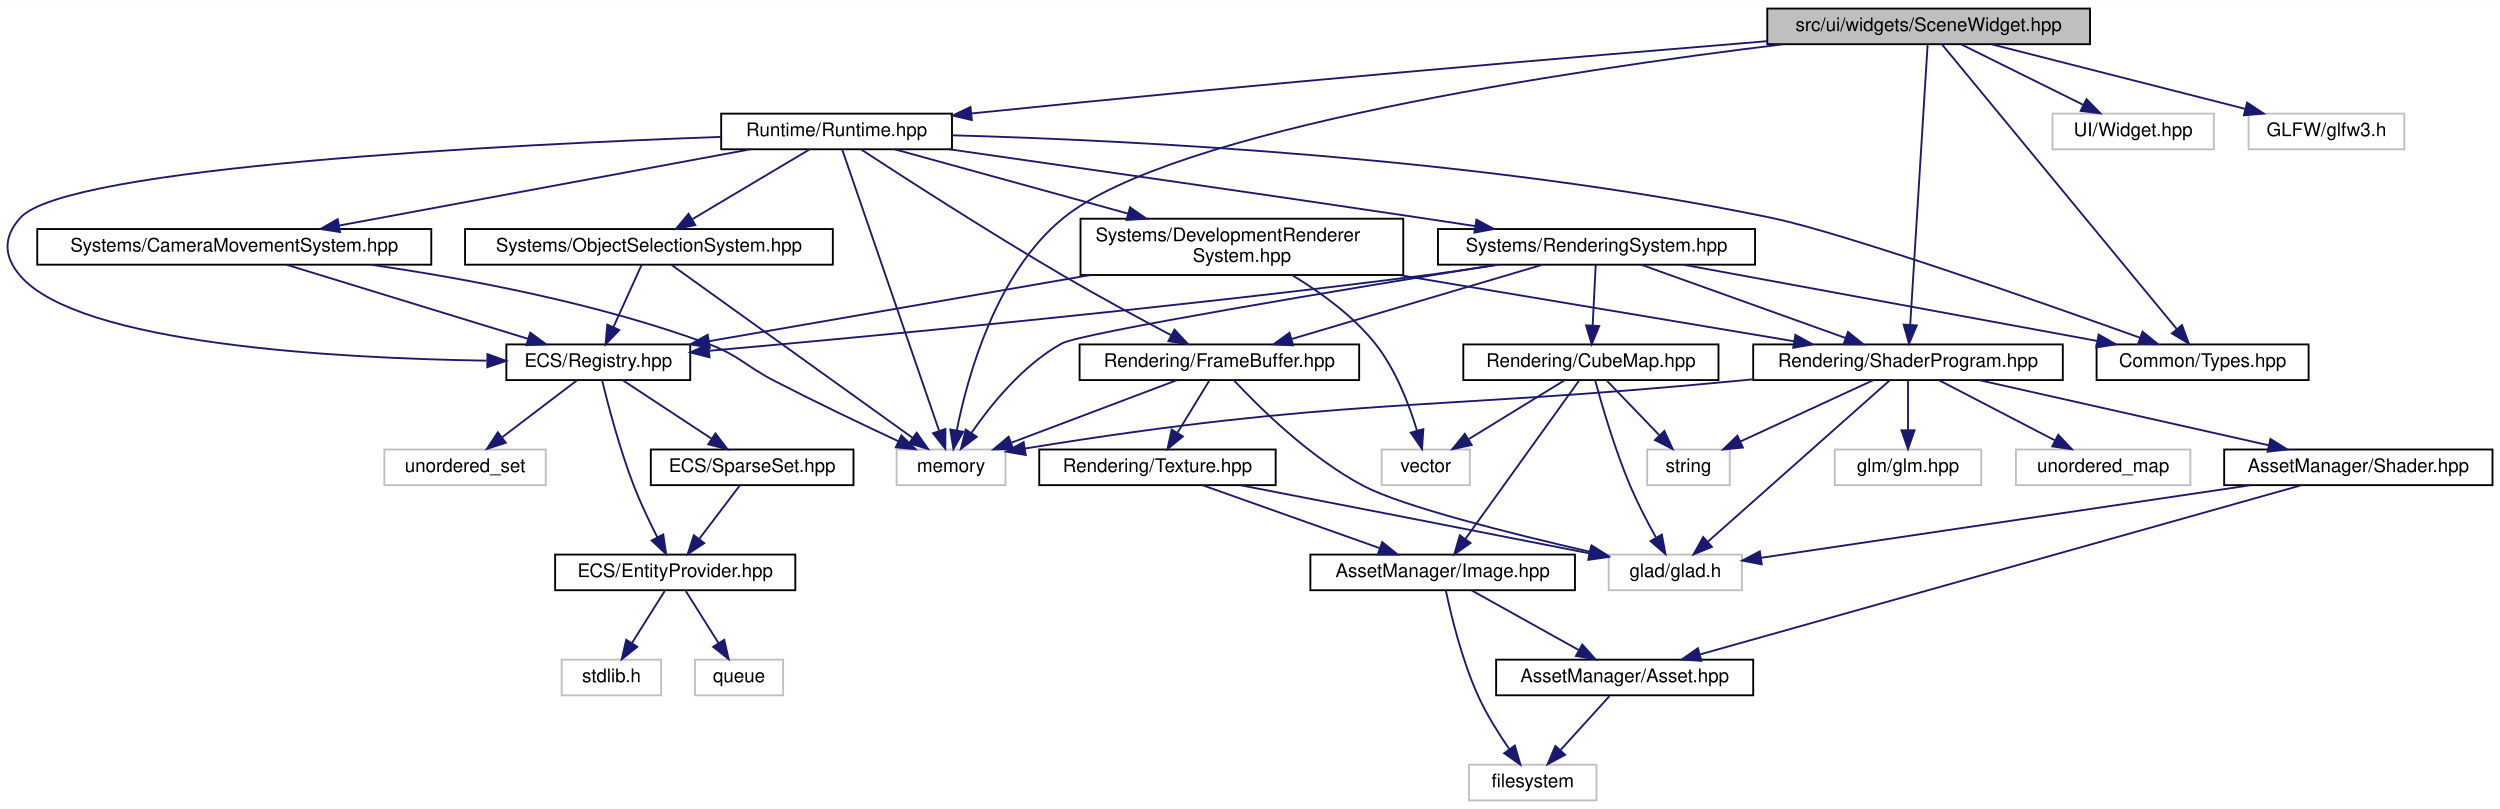
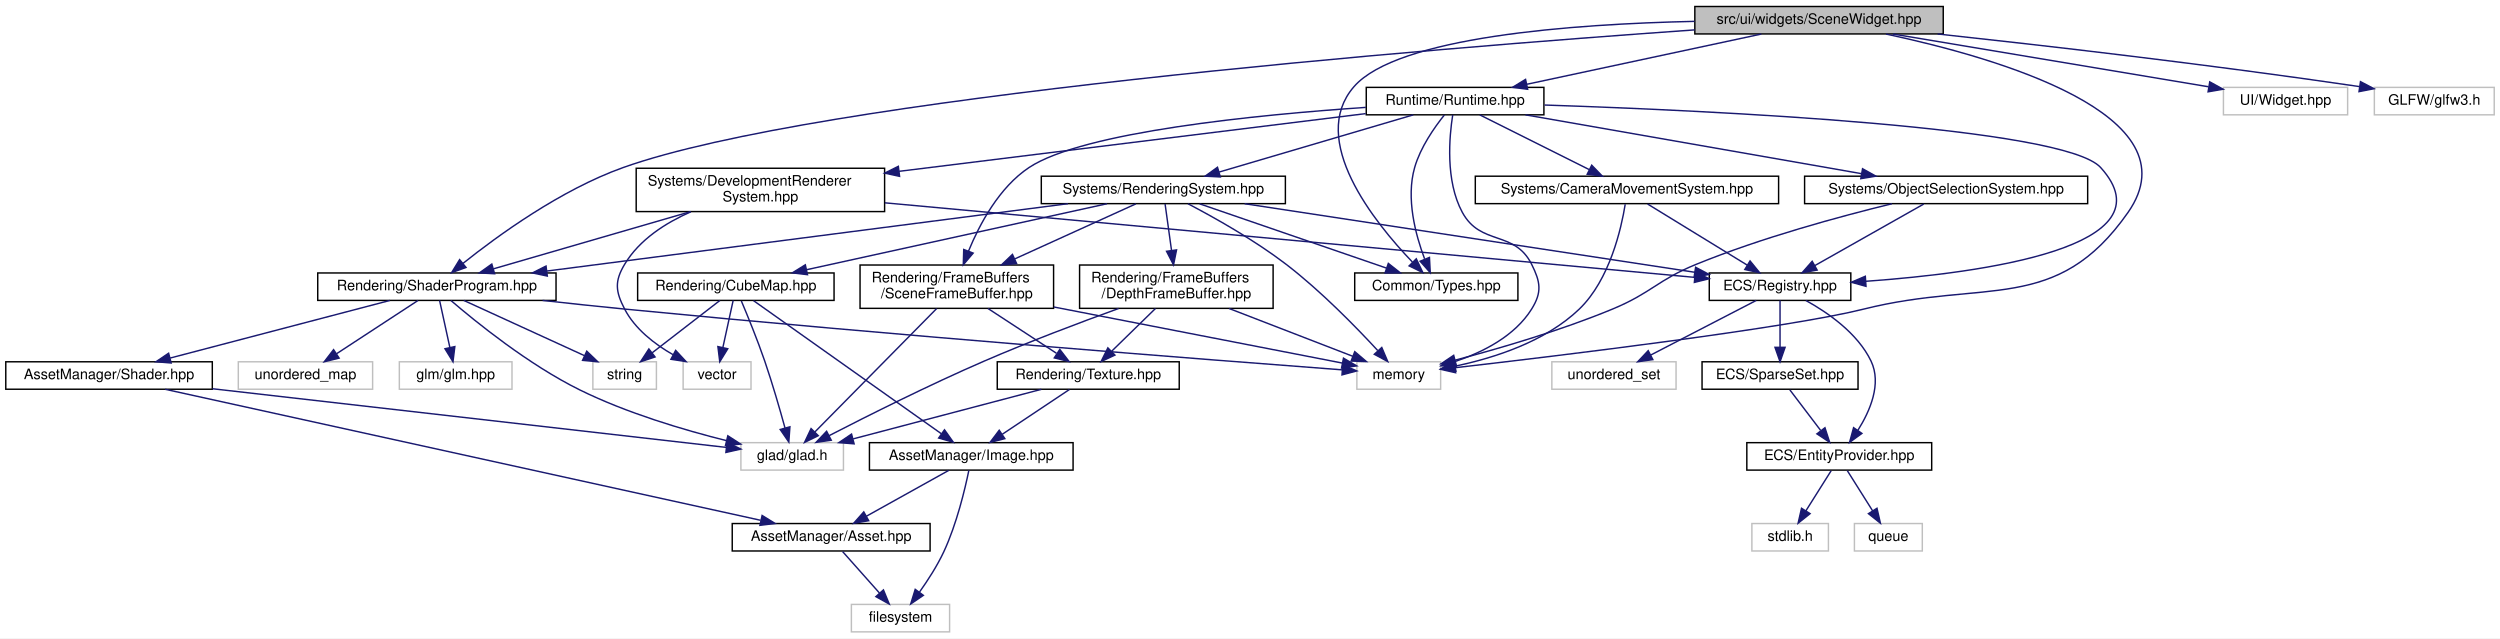
- <svg xmlns="http://www.w3.org/2000/svg" xmlns:xlink="http://www.w3.org/1999/xlink" width="1332pt" height="431pt" viewBox="0.00 0.00 1332.35 431.00">
-   <g id="graph0" class="graph" transform="scale(1 1) rotate(0) translate(4 427)">
-     <polygon fill="white" stroke="transparent" points="-4,4 -4,-427 1328.35,-427 1328.35,4 -4,4" />
+ <svg xmlns="http://www.w3.org/2000/svg" xmlns:xlink="http://www.w3.org/1999/xlink" width="1731pt" height="442pt" viewBox="0.00 0.00 1731.00 442.00">
+   <g id="graph0" class="graph" transform="scale(1 1) rotate(0) translate(4 438)">
+     <polygon fill="white" stroke="transparent" points="-4,4 -4,-438 1727,-438 1727,4 -4,4" />
    <g id="node1" class="node">
      <g id="a_node1">
        <a xlink:title="Contains the declaration of the SceneWidget class, a user interface widget for rendering scenes.">
-           <polygon fill="#bfbfbf" stroke="black" points="937.85,-403.5 937.85,-422.5 1109.85,-422.5 1109.85,-403.5 937.85,-403.5" />
-           <text text-anchor="middle" x="1023.85" y="-410.5" font-family="Helvetica,sans-Serif" font-size="10.00">src/ui/widgets/SceneWidget.hpp</text>
+           <polygon fill="#bfbfbf" stroke="black" points="1169.5,-414.5 1169.5,-433.5 1341.5,-433.5 1341.5,-414.5 1169.5,-414.5" />
+           <text text-anchor="middle" x="1255.5" y="-421.5" font-family="Helvetica,sans-Serif" font-size="10.00">src/ui/widgets/SceneWidget.hpp</text>
        </a>
      </g>
    </g>
    <g id="node2" class="node">
      <g id="a_node2">
        <a xlink:title=" ">
-           <polygon fill="white" stroke="#bfbfbf" points="473.85,-168.5 473.85,-187.5 531.85,-187.5 531.85,-168.5 473.85,-168.5" />
-           <text text-anchor="middle" x="502.85" y="-175.5" font-family="Helvetica,sans-Serif" font-size="10.00">memory</text>
+           <polygon fill="white" stroke="#bfbfbf" points="935.5,-168.5 935.5,-187.5 993.5,-187.5 993.5,-168.5 935.5,-168.5" />
+           <text text-anchor="middle" x="964.5" y="-175.5" font-family="Helvetica,sans-Serif" font-size="10.00">memory</text>
        </a>
      </g>
    </g>
    <g id="edge1" class="edge">
-       <path fill="none" stroke="midnightblue" d="M946.52,-403.49C831.1,-389.41 621.07,-358.07 562.85,-311 526.91,-281.94 511.66,-226.65 505.91,-197.72" />
-       <polygon fill="midnightblue" stroke="midnightblue" points="509.32,-196.93 504.1,-187.71 502.44,-198.17 509.32,-196.93" />
+       <path fill="none" stroke="midnightblue" d="M1301.82,-414.44C1377.96,-398.24 1516.69,-358.54 1469.5,-291 1419.89,-220 1370.53,-245 1286.5,-224 1233.65,-210.79 1077.46,-191.92 1003.79,-183.43" />
+       <polygon fill="midnightblue" stroke="midnightblue" points="1003.88,-179.92 993.55,-182.26 1003.08,-186.88 1003.88,-179.92" />
    </g>
    <g id="node3" class="node">
      <g id="a_node3">
        <a xlink:href="_types_8hpp.html" target="_top" xlink:title=" ">
-           <polygon fill="white" stroke="black" points="1113.35,-224.5 1113.35,-243.5 1226.35,-243.5 1226.35,-224.5 1113.35,-224.5" />
-           <text text-anchor="middle" x="1169.85" y="-231.5" font-family="Helvetica,sans-Serif" font-size="10.00">Common/Types.hpp</text>
+           <polygon fill="white" stroke="black" points="934,-230 934,-249 1047,-249 1047,-230 934,-230" />
+           <text text-anchor="middle" x="990.5" y="-237" font-family="Helvetica,sans-Serif" font-size="10.00">Common/Types.hpp</text>
        </a>
      </g>
    </g>
    <g id="edge2" class="edge">
-       <path fill="none" stroke="midnightblue" d="M1030.89,-403.46C1053.68,-375.85 1125.65,-288.58 1156.07,-251.71" />
-       <polygon fill="midnightblue" stroke="midnightblue" points="1158.87,-253.81 1162.54,-243.87 1153.47,-249.36 1158.87,-253.81" />
+       <path fill="none" stroke="midnightblue" d="M1169.28,-423.21C1084.48,-421.35 963.51,-412.49 933.5,-378 901.55,-341.27 947.5,-284.13 973.99,-256.52" />
+       <polygon fill="midnightblue" stroke="midnightblue" points="976.63,-258.82 981.18,-249.25 971.66,-253.9 976.63,-258.82" />
    </g>
    <g id="node4" class="node">
      <g id="a_node4">
        <a xlink:href="_shader_program_8hpp.html" target="_top" xlink:title=" ">
-           <polygon fill="white" stroke="black" points="930.35,-224.5 930.35,-243.5 1095.35,-243.5 1095.35,-224.5 930.35,-224.5" />
-           <text text-anchor="middle" x="1012.85" y="-231.5" font-family="Helvetica,sans-Serif" font-size="10.00">Rendering/ShaderProgram.hpp</text>
+           <polygon fill="white" stroke="black" points="216,-230 216,-249 381,-249 381,-230 216,-230" />
+           <text text-anchor="middle" x="298.5" y="-237" font-family="Helvetica,sans-Serif" font-size="10.00">Rendering/ShaderProgram.hpp</text>
        </a>
      </g>
    </g>
    <g id="edge3" class="edge">
-       <path fill="none" stroke="midnightblue" d="M1023.32,-403.46C1021.64,-376.43 1016.41,-292.24 1014.04,-254.11" />
-       <polygon fill="midnightblue" stroke="midnightblue" points="1017.52,-253.63 1013.4,-243.87 1010.53,-254.07 1017.52,-253.63" />
+       <path fill="none" stroke="midnightblue" d="M1169.44,-417.31C986.14,-404.4 562.89,-370.26 427.5,-322 384.16,-306.55 340.26,-274.55 316.5,-255.57" />
+       <polygon fill="midnightblue" stroke="midnightblue" points="318.66,-252.82 308.69,-249.22 314.24,-258.25 318.66,-252.82" />
    </g>
    <g id="node12" class="node">
      <g id="a_node12">
        <a xlink:href="_runtime_8hpp.html" target="_top" xlink:title=" ">
-           <polygon fill="white" stroke="black" points="380.35,-347.5 380.35,-366.5 503.35,-366.5 503.35,-347.5 380.35,-347.5" />
-           <text text-anchor="middle" x="441.85" y="-354.5" font-family="Helvetica,sans-Serif" font-size="10.00">Runtime/Runtime.hpp</text>
+           <polygon fill="white" stroke="black" points="942,-358.5 942,-377.5 1065,-377.5 1065,-358.5 942,-358.5" />
+           <text text-anchor="middle" x="1003.5" y="-365.5" font-family="Helvetica,sans-Serif" font-size="10.00">Runtime/Runtime.hpp</text>
        </a>
      </g>
    </g>
    <g id="edge13" class="edge">
-       <path fill="none" stroke="midnightblue" d="M937.83,-405.12C837.09,-396.88 665.23,-382.28 517.85,-367 516.55,-366.87 515.24,-366.73 513.92,-366.59" />
-       <polygon fill="midnightblue" stroke="midnightblue" points="513.96,-363.07 503.64,-365.47 513.2,-370.03 513.96,-363.07" />
-     </g>
-     <g id="node28" class="node">
-       <g id="a_node28">
-         <a xlink:title=" ">
-           <polygon fill="white" stroke="#bfbfbf" points="1089.85,-347.5 1089.85,-366.5 1175.85,-366.5 1175.85,-347.5 1089.85,-347.5" />
-           <text text-anchor="middle" x="1132.85" y="-354.5" font-family="Helvetica,sans-Serif" font-size="10.00">UI/Widget.hpp</text>
-         </a>
-       </g>
-     </g>
-     <g id="edge52" class="edge">
-       <path fill="none" stroke="midnightblue" d="M1041.37,-403.32C1058.93,-394.62 1086.18,-381.12 1106.38,-371.11" />
-       <polygon fill="midnightblue" stroke="midnightblue" points="1107.98,-374.23 1115.38,-366.65 1104.87,-367.96 1107.98,-374.23" />
+       <path fill="none" stroke="midnightblue" d="M1215.57,-414.44C1171.61,-405.02 1100.87,-389.87 1053.32,-379.68" />
+       <polygon fill="midnightblue" stroke="midnightblue" points="1053.75,-376.19 1043.24,-377.52 1052.29,-383.03 1053.75,-376.19" />
    </g>
    <g id="node29" class="node">
      <g id="a_node29">
        <a xlink:title=" ">
-           <polygon fill="white" stroke="#bfbfbf" points="1194.35,-347.5 1194.35,-366.5 1277.35,-366.5 1277.35,-347.5 1194.35,-347.5" />
-           <text text-anchor="middle" x="1235.85" y="-354.5" font-family="Helvetica,sans-Serif" font-size="10.00">GLFW/glfw3.h</text>
-         </a>
-       </g>
-     </g>
-     <g id="edge53" class="edge">
-       <path fill="none" stroke="midnightblue" d="M1057.44,-403.44C1094.04,-394.12 1152.69,-379.18 1192.68,-369" />
-       <polygon fill="midnightblue" stroke="midnightblue" points="1193.59,-372.38 1202.42,-366.52 1191.86,-365.59 1193.59,-372.38" />
+           <polygon fill="white" stroke="#bfbfbf" points="1535.5,-358.5 1535.5,-377.5 1621.5,-377.5 1621.5,-358.5 1535.5,-358.5" />
+           <text text-anchor="middle" x="1578.5" y="-365.5" font-family="Helvetica,sans-Serif" font-size="10.00">UI/Widget.hpp</text>
+         </a>
+       </g>
+     </g>
+     <g id="edge56" class="edge">
+       <path fill="none" stroke="midnightblue" d="M1306.68,-414.44C1366.38,-404.46 1464.59,-388.04 1525.19,-377.91" />
+       <polygon fill="midnightblue" stroke="midnightblue" points="1526.03,-381.32 1535.31,-376.22 1524.87,-374.42 1526.03,-381.32" />
+     </g>
+     <g id="node30" class="node">
+       <g id="a_node30">
+         <a xlink:title=" ">
+           <polygon fill="white" stroke="#bfbfbf" points="1640,-358.5 1640,-377.5 1723,-377.5 1723,-358.5 1640,-358.5" />
+           <text text-anchor="middle" x="1681.5" y="-365.5" font-family="Helvetica,sans-Serif" font-size="10.00">GLFW/glfw3.h</text>
+         </a>
+       </g>
+     </g>
+     <g id="edge57" class="edge">
+       <path fill="none" stroke="midnightblue" d="M1337.61,-414.47C1411.39,-406.5 1522.96,-393.7 1629.79,-378.03" />
+       <polygon fill="midnightblue" stroke="midnightblue" points="1630.4,-381.48 1639.78,-376.56 1629.38,-374.55 1630.4,-381.48" />
    </g>
    <g id="edge6" class="edge">
-       <path fill="none" stroke="midnightblue" d="M930.1,-224.89C926.98,-224.59 923.89,-224.29 920.85,-224 755.2,-208.05 709.95,-215.32 542.14,-188.01" />
-       <polygon fill="midnightblue" stroke="midnightblue" points="542.67,-184.55 532.23,-186.38 541.53,-191.46 542.67,-184.55" />
+       <path fill="none" stroke="midnightblue" d="M371.69,-229.98C390.21,-227.92 410.08,-225.8 428.5,-224 614.26,-205.85 836.69,-188.61 925.29,-181.92" />
+       <polygon fill="midnightblue" stroke="midnightblue" points="925.71,-185.4 935.42,-181.16 925.19,-178.42 925.71,-185.4" />
    </g>
    <g id="node5" class="node">
      <g id="a_node5">
        <a xlink:title=" ">
-           <polygon fill="white" stroke="#bfbfbf" points="853.35,-112.5 853.35,-131.5 924.35,-131.5 924.35,-112.5 853.35,-112.5" />
-           <text text-anchor="middle" x="888.85" y="-119.5" font-family="Helvetica,sans-Serif" font-size="10.00">glad/glad.h</text>
+           <polygon fill="white" stroke="#bfbfbf" points="509,-112.5 509,-131.5 580,-131.5 580,-112.5 509,-112.5" />
+           <text text-anchor="middle" x="544.5" y="-119.5" font-family="Helvetica,sans-Serif" font-size="10.00">glad/glad.h</text>
        </a>
      </g>
    </g>
    <g id="edge4" class="edge">
-       <path fill="none" stroke="midnightblue" d="M1003.12,-224.37C982.21,-205.81 932.72,-161.91 906.26,-138.44" />
-       <polygon fill="midnightblue" stroke="midnightblue" points="908.34,-135.61 898.54,-131.59 903.7,-140.85 908.34,-135.61" />
+       <path fill="none" stroke="midnightblue" d="M308.21,-229.93C325.21,-215.34 361.92,-185.54 397.5,-168 429.98,-151.99 469.32,-140.31 499.12,-132.87" />
+       <polygon fill="midnightblue" stroke="midnightblue" points="499.95,-136.27 508.84,-130.51 498.3,-129.47 499.95,-136.27" />
    </g>
    <g id="node6" class="node">
      <g id="a_node6">
        <a xlink:title=" ">
-           <polygon fill="white" stroke="#bfbfbf" points="973.85,-168.5 973.85,-187.5 1051.85,-187.5 1051.85,-168.5 973.85,-168.5" />
-           <text text-anchor="middle" x="1012.85" y="-175.5" font-family="Helvetica,sans-Serif" font-size="10.00">glm/glm.hpp</text>
+           <polygon fill="white" stroke="#bfbfbf" points="272.5,-168.5 272.5,-187.5 350.5,-187.5 350.5,-168.5 272.5,-168.5" />
+           <text text-anchor="middle" x="311.5" y="-175.5" font-family="Helvetica,sans-Serif" font-size="10.00">glm/glm.hpp</text>
        </a>
      </g>
    </g>
    <g id="edge5" class="edge">
-       <path fill="none" stroke="midnightblue" d="M1012.85,-224.08C1012.85,-217.01 1012.85,-206.86 1012.85,-197.99" />
-       <polygon fill="midnightblue" stroke="midnightblue" points="1016.35,-197.75 1012.85,-187.75 1009.35,-197.75 1016.35,-197.75" />
+       <path fill="none" stroke="midnightblue" d="M300.36,-229.98C302.22,-221.49 305.12,-208.2 307.5,-197.32" />
+       <polygon fill="midnightblue" stroke="midnightblue" points="310.93,-198.03 309.64,-187.51 304.09,-196.53 310.93,-198.03" />
    </g>
    <g id="node7" class="node">
      <g id="a_node7">
        <a xlink:title=" ">
-           <polygon fill="white" stroke="#bfbfbf" points="873.85,-168.5 873.85,-187.5 917.85,-187.5 917.85,-168.5 873.85,-168.5" />
-           <text text-anchor="middle" x="895.85" y="-175.5" font-family="Helvetica,sans-Serif" font-size="10.00">string</text>
+           <polygon fill="white" stroke="#bfbfbf" points="406.5,-168.5 406.5,-187.5 450.5,-187.5 450.5,-168.5 406.5,-168.5" />
+           <text text-anchor="middle" x="428.5" y="-175.5" font-family="Helvetica,sans-Serif" font-size="10.00">string</text>
        </a>
      </g>
    </g>
    <g id="edge7" class="edge">
-       <path fill="none" stroke="midnightblue" d="M994.31,-224.44C975.23,-215.64 945.28,-201.81 923.42,-191.72" />
-       <polygon fill="midnightblue" stroke="midnightblue" points="924.85,-188.53 914.31,-187.52 921.92,-194.88 924.85,-188.53" />
+       <path fill="none" stroke="midnightblue" d="M317.13,-229.98C338.94,-219.99 375.3,-203.35 400.52,-191.81" />
+       <polygon fill="midnightblue" stroke="midnightblue" points="402.27,-194.85 409.91,-187.51 399.36,-188.49 402.27,-194.85" />
    </g>
    <g id="node8" class="node">
      <g id="a_node8">
        <a xlink:title=" ">
-           <polygon fill="white" stroke="#bfbfbf" points="1070.35,-168.5 1070.35,-187.5 1163.35,-187.5 1163.35,-168.5 1070.35,-168.5" />
-           <text text-anchor="middle" x="1116.85" y="-175.5" font-family="Helvetica,sans-Serif" font-size="10.00">unordered_map</text>
+           <polygon fill="white" stroke="#bfbfbf" points="161,-168.5 161,-187.5 254,-187.5 254,-168.5 161,-168.5" />
+           <text text-anchor="middle" x="207.5" y="-175.5" font-family="Helvetica,sans-Serif" font-size="10.00">unordered_map</text>
        </a>
      </g>
    </g>
    <g id="edge8" class="edge">
-       <path fill="none" stroke="midnightblue" d="M1029.56,-224.32C1046.16,-215.7 1071.86,-202.36 1091.07,-192.39" />
-       <polygon fill="midnightblue" stroke="midnightblue" points="1092.92,-195.37 1100.18,-187.65 1089.7,-189.16 1092.92,-195.37" />
+       <path fill="none" stroke="midnightblue" d="M285.46,-229.98C270.73,-220.34 246.53,-204.52 228.99,-193.05" />
+       <polygon fill="midnightblue" stroke="midnightblue" points="230.8,-190.05 220.51,-187.51 226.97,-195.91 230.8,-190.05" />
    </g>
    <g id="node9" class="node">
      <g id="a_node9">
        <a xlink:href="_shader_8hpp.html" target="_top" xlink:title=" ">
-           <polygon fill="white" stroke="black" points="1181.35,-168.5 1181.35,-187.5 1324.35,-187.5 1324.35,-168.5 1181.35,-168.5" />
-           <text text-anchor="middle" x="1252.85" y="-175.5" font-family="Helvetica,sans-Serif" font-size="10.00">AssetManager/Shader.hpp</text>
+           <polygon fill="white" stroke="black" points="0,-168.5 0,-187.5 143,-187.5 143,-168.5 0,-168.5" />
+           <text text-anchor="middle" x="71.5" y="-175.5" font-family="Helvetica,sans-Serif" font-size="10.00">AssetManager/Shader.hpp</text>
        </a>
      </g>
    </g>
    <g id="edge9" class="edge">
-       <path fill="none" stroke="midnightblue" d="M1050.88,-224.44C1092.66,-215.04 1159.83,-199.93 1205.12,-189.74" />
-       <polygon fill="midnightblue" stroke="midnightblue" points="1206.01,-193.13 1215,-187.52 1204.48,-186.3 1206.01,-193.13" />
+       <path fill="none" stroke="midnightblue" d="M265.98,-229.98C225.94,-219.48 157.86,-201.64 113.8,-190.09" />
+       <polygon fill="midnightblue" stroke="midnightblue" points="114.52,-186.66 103.96,-187.51 112.75,-193.43 114.52,-186.66" />
    </g>
    <g id="edge10" class="edge">
-       <path fill="none" stroke="midnightblue" d="M1195.18,-168.44C1122.96,-157.73 1000.73,-139.6 934.61,-129.79" />
-       <polygon fill="midnightblue" stroke="midnightblue" points="934.9,-126.29 924.49,-128.29 933.87,-133.22 934.9,-126.29" />
+       <path fill="none" stroke="midnightblue" d="M143.08,-168.83C241.65,-157.57 416.33,-137.63 498.88,-128.21" />
+       <polygon fill="midnightblue" stroke="midnightblue" points="499.41,-131.67 508.95,-127.06 498.61,-124.72 499.41,-131.67" />
    </g>
    <g id="node10" class="node">
      <g id="a_node10">
        <a xlink:href="_asset_8hpp.html" target="_top" xlink:title=" ">
-           <polygon fill="white" stroke="black" points="793.35,-56.5 793.35,-75.5 930.35,-75.5 930.35,-56.5 793.35,-56.5" />
-           <text text-anchor="middle" x="861.85" y="-63.5" font-family="Helvetica,sans-Serif" font-size="10.00">AssetManager/Asset.hpp</text>
+           <polygon fill="white" stroke="black" points="503,-56.5 503,-75.5 640,-75.5 640,-56.5 503,-56.5" />
+           <text text-anchor="middle" x="571.5" y="-63.5" font-family="Helvetica,sans-Serif" font-size="10.00">AssetManager/Asset.hpp</text>
        </a>
      </g>
    </g>
    <g id="edge11" class="edge">
-       <path fill="none" stroke="midnightblue" d="M1222.5,-168.46C1152.69,-148.82 980.75,-100.45 902.19,-78.35" />
-       <polygon fill="midnightblue" stroke="midnightblue" points="902.76,-74.87 892.19,-75.53 900.87,-81.61 902.76,-74.87" />
+       <path fill="none" stroke="midnightblue" d="M110.32,-168.46C200.4,-148.64 423.5,-99.56 522.66,-77.75" />
+       <polygon fill="midnightblue" stroke="midnightblue" points="523.69,-81.1 532.71,-75.53 522.19,-74.26 523.69,-81.1" />
    </g>
    <g id="node11" class="node">
      <g id="a_node11">
        <a xlink:title=" ">
-           <polygon fill="white" stroke="#bfbfbf" points="778.85,-0.5 778.85,-19.5 846.85,-19.5 846.85,-0.5 778.85,-0.5" />
-           <text text-anchor="middle" x="812.85" y="-7.5" font-family="Helvetica,sans-Serif" font-size="10.00">filesystem</text>
+           <polygon fill="white" stroke="#bfbfbf" points="585.5,-0.5 585.5,-19.5 653.5,-19.5 653.5,-0.5 585.5,-0.5" />
+           <text text-anchor="middle" x="619.5" y="-7.5" font-family="Helvetica,sans-Serif" font-size="10.00">filesystem</text>
        </a>
      </g>
    </g>
    <g id="edge12" class="edge">
-       <path fill="none" stroke="midnightblue" d="M853.76,-56.08C846.7,-48.3 836.27,-36.8 827.7,-27.37" />
-       <polygon fill="midnightblue" stroke="midnightblue" points="830.11,-24.8 820.79,-19.75 824.92,-29.51 830.11,-24.8" />
+       <path fill="none" stroke="midnightblue" d="M579.43,-56.08C586.35,-48.3 596.57,-36.8 604.95,-27.37" />
+       <polygon fill="midnightblue" stroke="midnightblue" points="607.69,-29.55 611.72,-19.75 602.46,-24.9 607.69,-29.55" />
    </g>
    <g id="edge14" class="edge">
-       <path fill="none" stroke="midnightblue" d="M444.8,-347.46C454.15,-320.31 483.38,-235.51 496.44,-197.62" />
-       <polygon fill="midnightblue" stroke="midnightblue" points="499.85,-198.46 499.8,-187.87 493.23,-196.18 499.85,-198.46" />
+       <path fill="none" stroke="midnightblue" d="M1001.86,-358.39C999.51,-343.6 996.66,-312.86 1008.5,-291 1021.2,-267.55 1044.57,-278.85 1056.5,-255 1062.66,-242.68 1063.79,-235.69 1056.5,-224 1044.82,-205.29 1022.86,-194.15 1003.32,-187.63" />
+       <polygon fill="midnightblue" stroke="midnightblue" points="1004.28,-184.26 993.69,-184.71 1002.25,-190.96 1004.28,-184.26" />
    </g>
    <g id="edge22" class="edge">
-       <path fill="none" stroke="midnightblue" d="M503.46,-354.95C598.2,-352.33 784.94,-343.15 939.85,-311 978.23,-303.04 1082.66,-266.38 1136.6,-247.03" />
-       <polygon fill="midnightblue" stroke="midnightblue" points="1137.84,-250.31 1146.06,-243.63 1135.47,-243.72 1137.84,-250.31" />
+       <path fill="none" stroke="midnightblue" d="M996.09,-358.41C989.22,-349.84 979.49,-335.98 975.5,-322 969.4,-300.67 976.1,-275.46 982.38,-258.79" />
+       <polygon fill="midnightblue" stroke="midnightblue" points="985.76,-259.77 986.31,-249.19 979.28,-257.12 985.76,-259.77" />
    </g>
    <g id="node13" class="node">
      <g id="a_node13">
        <a xlink:href="_registry_8hpp.html" target="_top" xlink:title=" ">
-           <polygon fill="white" stroke="black" points="265.85,-224.5 265.85,-243.5 363.85,-243.5 363.85,-224.5 265.85,-224.5" />
-           <text text-anchor="middle" x="314.85" y="-231.5" font-family="Helvetica,sans-Serif" font-size="10.00">ECS/Registry.hpp</text>
+           <polygon fill="white" stroke="black" points="1179.5,-230 1179.5,-249 1277.5,-249 1277.5,-230 1179.5,-230" />
+           <text text-anchor="middle" x="1228.5" y="-237" font-family="Helvetica,sans-Serif" font-size="10.00">ECS/Registry.hpp</text>
        </a>
      </g>
    </g>
    <g id="edge15" class="edge">
-       <path fill="none" stroke="midnightblue" d="M380.24,-354.11C266.17,-349.97 31.39,-338.2 6.85,-311 -2.37,-300.77 -2.16,-290.42 6.85,-280 38.31,-243.61 174.94,-236.07 255.27,-234.85" />
-       <polygon fill="midnightblue" stroke="midnightblue" points="255.78,-238.35 265.73,-234.73 255.69,-231.35 255.78,-238.35" />
+       <path fill="none" stroke="midnightblue" d="M1065.44,-365.28C1182.13,-361.4 1425.16,-350.02 1450.5,-322 1500.22,-267.03 1369.41,-249.06 1287.97,-243.24" />
+       <polygon fill="midnightblue" stroke="midnightblue" points="1288.02,-239.74 1277.81,-242.56 1287.55,-246.72 1288.02,-239.74" />
    </g>
    <g id="node19" class="node">
      <g id="a_node19">
        <a xlink:href="_camera_movement_system_8hpp.html" target="_top" xlink:title=" ">
-           <polygon fill="white" stroke="black" points="15.85,-286 15.85,-305 225.85,-305 225.85,-286 15.85,-286" />
-           <text text-anchor="middle" x="120.85" y="-293" font-family="Helvetica,sans-Serif" font-size="10.00">Systems/CameraMovementSystem.hpp</text>
+           <polygon fill="white" stroke="black" points="1017.5,-297 1017.5,-316 1227.5,-316 1227.5,-297 1017.5,-297" />
+           <text text-anchor="middle" x="1122.5" y="-304" font-family="Helvetica,sans-Serif" font-size="10.00">Systems/CameraMovementSystem.hpp</text>
        </a>
      </g>
    </g>
    <g id="edge23" class="edge">
-       <path fill="none" stroke="midnightblue" d="M395.86,-347.48C338.06,-336.76 238.91,-318.38 176.78,-306.87" />
-       <polygon fill="midnightblue" stroke="midnightblue" points="177.23,-303.39 166.76,-305.01 175.95,-310.27 177.23,-303.39" />
+       <path fill="none" stroke="midnightblue" d="M1020.55,-358.48C1040.34,-348.58 1073.22,-332.14 1096.27,-320.62" />
+       <polygon fill="midnightblue" stroke="midnightblue" points="1098.1,-323.61 1105.48,-316.01 1094.97,-317.35 1098.1,-323.61" />
    </g>
    <g id="node20" class="node">
      <g id="a_node20">
        <a xlink:href="_rendering_system_8hpp.html" target="_top" xlink:title=" ">
-           <polygon fill="white" stroke="black" points="762.35,-286 762.35,-305 931.35,-305 931.35,-286 762.35,-286" />
-           <text text-anchor="middle" x="846.85" y="-293" font-family="Helvetica,sans-Serif" font-size="10.00">Systems/RenderingSystem.hpp</text>
+           <polygon fill="white" stroke="black" points="717,-297 717,-316 886,-316 886,-297 717,-297" />
+           <text text-anchor="middle" x="801.5" y="-304" font-family="Helvetica,sans-Serif" font-size="10.00">Systems/RenderingSystem.hpp</text>
        </a>
      </g>
    </g>
    <g id="edge26" class="edge">
-       <path fill="none" stroke="midnightblue" d="M501.79,-347.5C564.43,-338.57 665.58,-324.04 752.85,-311 762.31,-309.59 772.29,-308.07 782.08,-306.57" />
-       <polygon fill="midnightblue" stroke="midnightblue" points="782.84,-310 792.19,-305.02 781.77,-303.08 782.84,-310" />
+       <path fill="none" stroke="midnightblue" d="M974.56,-358.48C939.23,-348.07 879.37,-330.44 840.14,-318.88" />
+       <polygon fill="midnightblue" stroke="midnightblue" points="840.97,-315.48 830.39,-316.01 838.99,-322.19 840.97,-315.48" />
    </g>
    <g id="node21" class="node">
      <g id="a_node21">
-         <a xlink:href="_frame_buffer_8hpp.html" target="_top" xlink:title=" ">
-           <polygon fill="white" stroke="black" points="571.35,-224.5 571.35,-243.5 720.35,-243.5 720.35,-224.5 571.35,-224.5" />
-           <text text-anchor="middle" x="645.85" y="-231.5" font-family="Helvetica,sans-Serif" font-size="10.00">Rendering/FrameBuffer.hpp</text>
-         </a>
-       </g>
-     </g>
-     <g id="edge51" class="edge">
-       <path fill="none" stroke="midnightblue" d="M455.11,-347.28C477.19,-332.85 523.01,-303.28 562.85,-280 581.78,-268.94 603.59,-257.15 620.1,-248.42" />
-       <polygon fill="midnightblue" stroke="midnightblue" points="621.93,-251.41 629.14,-243.66 618.66,-245.22 621.93,-251.41" />
-     </g>
-     <g id="node26" class="node">
-       <g id="a_node26">
-         <a xlink:href="_development_renderer_system_8hpp.html" target="_top" xlink:title=" ">
-           <polygon fill="white" stroke="black" points="571.85,-280.5 571.85,-310.5 743.85,-310.5 743.85,-280.5 571.85,-280.5" />
-           <text text-anchor="start" x="579.85" y="-298.5" font-family="Helvetica,sans-Serif" font-size="10.00">Systems/DevelopmentRenderer</text>
-           <text text-anchor="middle" x="657.85" y="-287.5" font-family="Helvetica,sans-Serif" font-size="10.00">System.hpp</text>
-         </a>
-       </g>
-     </g>
-     <g id="edge44" class="edge">
-       <path fill="none" stroke="midnightblue" d="M472.8,-347.48C505.13,-338.57 556.68,-324.37 597.17,-313.22" />
-       <polygon fill="midnightblue" stroke="midnightblue" points="598.23,-316.55 606.95,-310.52 596.38,-309.8 598.23,-316.55" />
+         <a xlink:href="_scene_frame_buffer_8hpp.html" target="_top" xlink:title=" ">
+           <polygon fill="white" stroke="black" points="591.5,-224.5 591.5,-254.5 725.5,-254.5 725.5,-224.5 591.5,-224.5" />
+           <text text-anchor="start" x="599.5" y="-242.5" font-family="Helvetica,sans-Serif" font-size="10.00">Rendering/FrameBuffers</text>
+           <text text-anchor="middle" x="658.5" y="-231.5" font-family="Helvetica,sans-Serif" font-size="10.00">/SceneFrameBuffer.hpp</text>
+         </a>
+       </g>
+     </g>
+     <g id="edge55" class="edge">
+       <path fill="none" stroke="midnightblue" d="M941.7,-363.65C866.73,-358.55 745.73,-346.71 708.5,-322 687.87,-308.31 674.3,-282.89 666.57,-264.07" />
+       <polygon fill="midnightblue" stroke="midnightblue" points="669.82,-262.75 662.97,-254.67 663.28,-265.26 669.82,-262.75" />
    </g>
    <g id="node27" class="node">
      <g id="a_node27">
+         <a xlink:href="_development_renderer_system_8hpp.html" target="_top" xlink:title=" ">
+           <polygon fill="white" stroke="black" points="436.5,-291.5 436.5,-321.5 608.5,-321.5 608.5,-291.5 436.5,-291.5" />
+           <text text-anchor="start" x="444.5" y="-309.5" font-family="Helvetica,sans-Serif" font-size="10.00">Systems/DevelopmentRenderer</text>
+           <text text-anchor="middle" x="522.5" y="-298.5" font-family="Helvetica,sans-Serif" font-size="10.00">System.hpp</text>
+         </a>
+       </g>
+     </g>
+     <g id="edge48" class="edge">
+       <path fill="none" stroke="midnightblue" d="M941.6,-359.34C859.75,-349.22 714.67,-331.27 618.53,-319.38" />
+       <polygon fill="midnightblue" stroke="midnightblue" points="618.87,-315.89 608.51,-318.14 618.01,-322.84 618.87,-315.89" />
+     </g>
+     <g id="node28" class="node">
+       <g id="a_node28">
        <a xlink:href="_object_selection_system_8hpp.html" target="_top" xlink:title=" ">
-           <polygon fill="white" stroke="black" points="243.85,-286 243.85,-305 439.85,-305 439.85,-286 243.85,-286" />
-           <text text-anchor="middle" x="341.85" y="-293" font-family="Helvetica,sans-Serif" font-size="10.00">Systems/ObjectSelectionSystem.hpp</text>
-         </a>
-       </g>
-     </g>
-     <g id="edge48" class="edge">
-       <path fill="none" stroke="midnightblue" d="M427.53,-347.48C411.19,-337.75 384.25,-321.73 364.94,-310.24" />
-       <polygon fill="midnightblue" stroke="midnightblue" points="366.54,-307.11 356.15,-305.01 362.96,-313.13 366.54,-307.11" />
+           <polygon fill="white" stroke="black" points="1245.5,-297 1245.5,-316 1441.5,-316 1441.5,-297 1245.5,-297" />
+           <text text-anchor="middle" x="1343.5" y="-304" font-family="Helvetica,sans-Serif" font-size="10.00">Systems/ObjectSelectionSystem.hpp</text>
+         </a>
+       </g>
+     </g>
+     <g id="edge52" class="edge">
+       <path fill="none" stroke="midnightblue" d="M1052.21,-358.48C1113.57,-347.74 1218.89,-329.31 1284.67,-317.79" />
+       <polygon fill="midnightblue" stroke="midnightblue" points="1285.63,-321.18 1294.88,-316.01 1284.42,-314.29 1285.63,-321.18" />
    </g>
    <g id="node14" class="node">
      <g id="a_node14">
        <a xlink:title=" ">
-           <polygon fill="white" stroke="#bfbfbf" points="200.85,-168.5 200.85,-187.5 286.85,-187.5 286.85,-168.5 200.85,-168.5" />
-           <text text-anchor="middle" x="243.85" y="-175.5" font-family="Helvetica,sans-Serif" font-size="10.00">unordered_set</text>
+           <polygon fill="white" stroke="#bfbfbf" points="1070.5,-168.5 1070.5,-187.5 1156.5,-187.5 1156.5,-168.5 1070.5,-168.5" />
+           <text text-anchor="middle" x="1113.5" y="-175.5" font-family="Helvetica,sans-Serif" font-size="10.00">unordered_set</text>
        </a>
      </g>
    </g>
    <g id="edge16" class="edge">
-       <path fill="none" stroke="midnightblue" d="M303.45,-224.32C292.74,-216.18 276.51,-203.84 263.69,-194.09" />
-       <polygon fill="midnightblue" stroke="midnightblue" points="265.55,-191.1 255.47,-187.83 261.31,-196.67 265.55,-191.1" />
+       <path fill="none" stroke="midnightblue" d="M1212.02,-229.98C1192.89,-220.08 1161.13,-203.64 1138.85,-192.12" />
+       <polygon fill="midnightblue" stroke="midnightblue" points="1140.44,-189 1129.95,-187.51 1137.22,-195.21 1140.44,-189" />
    </g>
    <g id="node15" class="node">
      <g id="a_node15">
        <a xlink:href="_entity_provider_8hpp.html" target="_top" xlink:title="Manages a pool of unused entity identifiers and provides mechanisms for requesting and removing them.">
-           <polygon fill="white" stroke="black" points="291.85,-112.5 291.85,-131.5 419.85,-131.5 419.85,-112.5 291.85,-112.5" />
-           <text text-anchor="middle" x="355.85" y="-119.5" font-family="Helvetica,sans-Serif" font-size="10.00">ECS/EntityProvider.hpp</text>
+           <polygon fill="white" stroke="black" points="1205.5,-112.5 1205.5,-131.5 1333.5,-131.5 1333.5,-112.5 1205.5,-112.5" />
+           <text text-anchor="middle" x="1269.5" y="-119.5" font-family="Helvetica,sans-Serif" font-size="10.00">ECS/EntityProvider.hpp</text>
        </a>
      </g>
    </g>
    <g id="edge17" class="edge">
-       <path fill="none" stroke="midnightblue" d="M316.86,-224.43C319.92,-211.85 326.21,-187.73 333.85,-168 337.43,-158.78 342.17,-148.86 346.33,-140.7" />
-       <polygon fill="midnightblue" stroke="midnightblue" points="349.47,-142.25 351.01,-131.76 343.27,-139 349.47,-142.25" />
+       <path fill="none" stroke="midnightblue" d="M1246.38,-229.94C1261.53,-221.6 1282.22,-207.33 1291.5,-188 1299.04,-172.29 1290.78,-153.32 1282.32,-139.94" />
+       <polygon fill="midnightblue" stroke="midnightblue" points="1285.18,-137.92 1276.62,-131.67 1279.42,-141.89 1285.18,-137.92" />
    </g>
    <g id="node18" class="node">
      <g id="a_node18">
        <a xlink:href="_sparse_set_8hpp.html" target="_top" xlink:title=" ">
-           <polygon fill="white" stroke="black" points="342.85,-168.5 342.85,-187.5 450.85,-187.5 450.85,-168.5 342.85,-168.5" />
-           <text text-anchor="middle" x="396.85" y="-175.5" font-family="Helvetica,sans-Serif" font-size="10.00">ECS/SparseSet.hpp</text>
+           <polygon fill="white" stroke="black" points="1174.5,-168.5 1174.5,-187.5 1282.5,-187.5 1282.5,-168.5 1174.5,-168.5" />
+           <text text-anchor="middle" x="1228.5" y="-175.5" font-family="Helvetica,sans-Serif" font-size="10.00">ECS/SparseSet.hpp</text>
        </a>
      </g>
    </g>
    <g id="edge20" class="edge">
-       <path fill="none" stroke="midnightblue" d="M328.03,-224.32C340.7,-215.98 360.09,-203.21 375.06,-193.35" />
-       <polygon fill="midnightblue" stroke="midnightblue" points="377.28,-196.08 383.71,-187.65 373.43,-190.23 377.28,-196.08" />
+       <path fill="none" stroke="midnightblue" d="M1228.5,-229.98C1228.5,-221.58 1228.5,-208.48 1228.5,-197.66" />
+       <polygon fill="midnightblue" stroke="midnightblue" points="1232,-197.51 1228.5,-187.51 1225,-197.51 1232,-197.51" />
    </g>
    <g id="node16" class="node">
      <g id="a_node16">
        <a xlink:title=" ">
-           <polygon fill="white" stroke="#bfbfbf" points="295.35,-56.5 295.35,-75.5 348.35,-75.5 348.35,-56.5 295.35,-56.5" />
-           <text text-anchor="middle" x="321.85" y="-63.5" font-family="Helvetica,sans-Serif" font-size="10.00">stdlib.h</text>
+           <polygon fill="white" stroke="#bfbfbf" points="1209,-56.5 1209,-75.5 1262,-75.5 1262,-56.5 1209,-56.5" />
+           <text text-anchor="middle" x="1235.5" y="-63.5" font-family="Helvetica,sans-Serif" font-size="10.00">stdlib.h</text>
        </a>
      </g>
    </g>
    <g id="edge18" class="edge">
-       <path fill="none" stroke="midnightblue" d="M350.24,-112.08C345.49,-104.53 338.53,-93.49 332.7,-84.23" />
-       <polygon fill="midnightblue" stroke="midnightblue" points="335.65,-82.35 327.36,-75.75 329.73,-86.08 335.65,-82.35" />
+       <path fill="none" stroke="midnightblue" d="M1263.89,-112.08C1259.13,-104.53 1252.18,-93.49 1246.35,-84.23" />
+       <polygon fill="midnightblue" stroke="midnightblue" points="1249.3,-82.35 1241.01,-75.75 1243.38,-86.08 1249.3,-82.35" />
    </g>
    <g id="node17" class="node">
      <g id="a_node17">
        <a xlink:title=" ">
-           <polygon fill="white" stroke="#bfbfbf" points="366.35,-56.5 366.35,-75.5 413.35,-75.5 413.35,-56.5 366.35,-56.5" />
-           <text text-anchor="middle" x="389.85" y="-63.5" font-family="Helvetica,sans-Serif" font-size="10.00">queue</text>
+           <polygon fill="white" stroke="#bfbfbf" points="1280,-56.5 1280,-75.5 1327,-75.5 1327,-56.5 1280,-56.5" />
+           <text text-anchor="middle" x="1303.5" y="-63.5" font-family="Helvetica,sans-Serif" font-size="10.00">queue</text>
        </a>
      </g>
    </g>
    <g id="edge19" class="edge">
-       <path fill="none" stroke="midnightblue" d="M361.47,-112.08C366.22,-104.53 373.17,-93.49 379,-84.23" />
-       <polygon fill="midnightblue" stroke="midnightblue" points="381.98,-86.08 384.34,-75.75 376.05,-82.35 381.98,-86.08" />
+       <path fill="none" stroke="midnightblue" d="M1275.11,-112.08C1279.87,-104.53 1286.82,-93.49 1292.65,-84.23" />
+       <polygon fill="midnightblue" stroke="midnightblue" points="1295.62,-86.08 1297.99,-75.75 1289.7,-82.35 1295.62,-86.08" />
    </g>
    <g id="edge21" class="edge">
-       <path fill="none" stroke="midnightblue" d="M390.08,-168.08C384.29,-160.46 375.79,-149.26 368.72,-139.94" />
-       <polygon fill="midnightblue" stroke="midnightblue" points="371.33,-137.6 362.5,-131.75 365.76,-141.83 371.33,-137.6" />
+       <path fill="none" stroke="midnightblue" d="M1235.27,-168.08C1241.06,-160.46 1249.56,-149.26 1256.64,-139.94" />
+       <polygon fill="midnightblue" stroke="midnightblue" points="1259.6,-141.83 1262.86,-131.75 1254.02,-137.6 1259.6,-141.83" />
    </g>
    <g id="edge24" class="edge">
-       <path fill="none" stroke="midnightblue" d="M193.62,-285.99C244.85,-278.55 314.43,-265.49 372.85,-244 390.03,-237.68 392.59,-232.4 408.85,-224 430.76,-212.69 455.97,-200.67 474.77,-191.9" />
-       <polygon fill="midnightblue" stroke="midnightblue" points="476.36,-195.02 483.96,-187.63 473.42,-188.67 476.36,-195.02" />
+       <path fill="none" stroke="midnightblue" d="M1121.3,-296.57C1118.63,-280 1110.63,-244.31 1089.5,-224 1066.13,-201.53 1030.75,-190.17 1003.58,-184.49" />
+       <polygon fill="midnightblue" stroke="midnightblue" points="1004.1,-181.03 993.62,-182.58 1002.78,-187.9 1004.1,-181.03" />
    </g>
    <g id="edge25" class="edge">
-       <path fill="none" stroke="midnightblue" d="M148.65,-285.98C182.5,-275.59 239.82,-258.01 277.51,-246.45" />
-       <polygon fill="midnightblue" stroke="midnightblue" points="278.57,-249.79 287.11,-243.51 276.52,-243.1 278.57,-249.79" />
+       <path fill="none" stroke="midnightblue" d="M1136.8,-296.73C1154.52,-285.87 1184.93,-267.22 1205.84,-254.39" />
+       <polygon fill="midnightblue" stroke="midnightblue" points="1207.74,-257.34 1214.43,-249.13 1204.08,-251.37 1207.74,-257.34" />
    </g>
    <g id="edge27" class="edge">
-       <path fill="none" stroke="midnightblue" d="M793.65,-285.98C714,-273.1 571.94,-249.57 561.85,-244 541.3,-232.65 524.12,-211.43 513.7,-196.32" />
-       <polygon fill="midnightblue" stroke="midnightblue" points="516.54,-194.27 508.11,-187.85 510.69,-198.12 516.54,-194.27" />
+       <path fill="none" stroke="midnightblue" d="M818.54,-296.92C836.26,-287.65 864.43,-271.92 886.5,-255 910.52,-236.58 935,-211.48 949.97,-195.25" />
+       <polygon fill="midnightblue" stroke="midnightblue" points="952.74,-197.41 956.88,-187.66 947.56,-192.7 952.74,-197.41" />
    </g>
    <g id="edge28" class="edge">
-       <path fill="none" stroke="midnightblue" d="M893.13,-285.98C951.3,-275.26 1051.06,-256.88 1113.58,-245.37" />
-       <polygon fill="midnightblue" stroke="midnightblue" points="1114.46,-248.76 1123.66,-243.51 1113.19,-241.88 1114.46,-248.76" />
+       <path fill="none" stroke="midnightblue" d="M826.6,-296.87C859.87,-285.42 918.74,-265.18 956.12,-252.32" />
+       <polygon fill="midnightblue" stroke="midnightblue" points="957.28,-255.63 965.6,-249.06 955,-249.01 957.28,-255.63" />
    </g>
    <g id="edge30" class="edge">
-       <path fill="none" stroke="midnightblue" d="M870.64,-285.98C899.23,-275.72 947.4,-258.46 979.65,-246.9" />
-       <polygon fill="midnightblue" stroke="midnightblue" points="980.88,-250.18 989.11,-243.51 978.52,-243.59 980.88,-250.18" />
+       <path fill="none" stroke="midnightblue" d="M735.48,-296.97C642.42,-284.94 473.08,-263.06 374.76,-250.36" />
+       <polygon fill="midnightblue" stroke="midnightblue" points="374.96,-246.85 364.6,-249.04 374.07,-253.79 374.96,-246.85" />
    </g>
    <g id="edge29" class="edge">
-       <path fill="none" stroke="midnightblue" d="M794.71,-285.98C781.11,-283.88 766.45,-281.75 752.85,-280 617.66,-262.64 458.3,-247.63 374.03,-240.12" />
-       <polygon fill="midnightblue" stroke="midnightblue" points="374.15,-236.62 363.88,-239.22 373.53,-243.59 374.15,-236.62" />
+       <path fill="none" stroke="midnightblue" d="M857.76,-296.94C938.63,-284.62 1087.05,-262.03 1169.44,-249.49" />
+       <polygon fill="midnightblue" stroke="midnightblue" points="1170.04,-252.94 1179.4,-247.97 1168.98,-246.02 1170.04,-252.94" />
    </g>
    <g id="edge31" class="edge">
-       <path fill="none" stroke="midnightblue" d="M818.05,-285.98C782.98,-275.59 723.59,-258.01 684.55,-246.45" />
-       <polygon fill="midnightblue" stroke="midnightblue" points="685.18,-242.99 674.6,-243.51 683.19,-249.7 685.18,-242.99" />
+       <path fill="none" stroke="midnightblue" d="M782.51,-296.87C761.24,-287.2 726.15,-271.25 698.71,-258.78" />
+       <polygon fill="midnightblue" stroke="midnightblue" points="699.91,-255.48 689.36,-254.53 697.02,-261.85 699.91,-255.48" />
    </g>
    <g id="node24" class="node">
      <g id="a_node24">
+         <a xlink:href="_depth_frame_buffer_8hpp.html" target="_top" xlink:title=" ">
+           <polygon fill="white" stroke="black" points="743.5,-224.5 743.5,-254.5 877.5,-254.5 877.5,-224.5 743.5,-224.5" />
+           <text text-anchor="start" x="751.5" y="-242.5" font-family="Helvetica,sans-Serif" font-size="10.00">Rendering/FrameBuffers</text>
+           <text text-anchor="middle" x="810.5" y="-231.5" font-family="Helvetica,sans-Serif" font-size="10.00">/DepthFrameBuffer.hpp</text>
+         </a>
+       </g>
+     </g>
+     <g id="edge39" class="edge">
+       <path fill="none" stroke="midnightblue" d="M802.71,-296.73C803.85,-288.54 805.6,-275.92 807.15,-264.71" />
+       <polygon fill="midnightblue" stroke="midnightblue" points="810.64,-264.97 808.55,-254.59 803.71,-264.01 810.64,-264.97" />
+     </g>
+     <g id="node25" class="node">
+       <g id="a_node25">
        <a xlink:href="_cube_map_8hpp.html" target="_top" xlink:title=" ">
-           <polygon fill="white" stroke="black" points="775.85,-224.5 775.85,-243.5 911.85,-243.5 911.85,-224.5 775.85,-224.5" />
-           <text text-anchor="middle" x="843.85" y="-231.5" font-family="Helvetica,sans-Serif" font-size="10.00">Rendering/CubeMap.hpp</text>
-         </a>
-       </g>
-     </g>
-     <g id="edge39" class="edge">
-       <path fill="none" stroke="midnightblue" d="M846.42,-285.98C846,-277.58 845.34,-264.48 844.79,-253.66" />
-       <polygon fill="midnightblue" stroke="midnightblue" points="848.28,-253.32 844.28,-243.51 841.29,-253.67 848.28,-253.32" />
+           <polygon fill="white" stroke="black" points="437.5,-230 437.5,-249 573.5,-249 573.5,-230 437.5,-230" />
+           <text text-anchor="middle" x="505.5" y="-237" font-family="Helvetica,sans-Serif" font-size="10.00">Rendering/CubeMap.hpp</text>
+         </a>
+       </g>
+     </g>
+     <g id="edge43" class="edge">
+       <path fill="none" stroke="midnightblue" d="M762.5,-296.94C709.04,-285.2 612.99,-264.11 554.67,-251.3" />
+       <polygon fill="midnightblue" stroke="midnightblue" points="555.11,-247.81 544.59,-249.08 553.6,-254.65 555.11,-247.81" />
    </g>
    <g id="edge32" class="edge">
-       <path fill="none" stroke="midnightblue" d="M623.19,-224.44C599.45,-215.48 561.94,-201.31 535.11,-191.18" />
-       <polygon fill="midnightblue" stroke="midnightblue" points="536,-187.77 525.41,-187.52 533.52,-194.32 536,-187.77" />
+       <path fill="none" stroke="midnightblue" d="M725.65,-225.44C786.88,-213.54 875.23,-196.36 925.54,-186.58" />
+       <polygon fill="midnightblue" stroke="midnightblue" points="926.22,-190.01 935.37,-184.66 924.89,-183.14 926.22,-190.01" />
    </g>
    <g id="edge33" class="edge">
-       <path fill="none" stroke="midnightblue" d="M653.51,-224.47C666.45,-210.58 694.03,-183.11 722.85,-168 743.68,-157.08 801.72,-142.56 843.3,-133.01" />
-       <polygon fill="midnightblue" stroke="midnightblue" points="844.24,-136.38 853.22,-130.75 842.69,-129.56 844.24,-136.38" />
+       <path fill="none" stroke="midnightblue" d="M644.52,-224.34C623.14,-202.68 582.45,-161.45 560.13,-138.83" />
+       <polygon fill="midnightblue" stroke="midnightblue" points="562.57,-136.33 553.06,-131.67 557.59,-141.25 562.57,-136.33" />
    </g>
    <g id="node22" class="node">
      <g id="a_node22">
        <a xlink:href="_texture_8hpp.html" target="_top" xlink:title=" ">
-           <polygon fill="white" stroke="black" points="549.85,-168.5 549.85,-187.5 675.85,-187.5 675.85,-168.5 549.85,-168.5" />
-           <text text-anchor="middle" x="612.85" y="-175.5" font-family="Helvetica,sans-Serif" font-size="10.00">Rendering/Texture.hpp</text>
+           <polygon fill="white" stroke="black" points="686.5,-168.5 686.5,-187.5 812.5,-187.5 812.5,-168.5 686.5,-168.5" />
+           <text text-anchor="middle" x="749.5" y="-175.5" font-family="Helvetica,sans-Serif" font-size="10.00">Rendering/Texture.hpp</text>
        </a>
      </g>
    </g>
    <g id="edge34" class="edge">
-       <path fill="none" stroke="midnightblue" d="M640.4,-224.08C635.84,-216.61 629.18,-205.72 623.56,-196.52" />
-       <polygon fill="midnightblue" stroke="midnightblue" points="626.4,-194.46 618.2,-187.75 620.43,-198.11 626.4,-194.46" />
+       <path fill="none" stroke="midnightblue" d="M680.07,-224.4C694.38,-215.04 713.11,-202.79 727.51,-193.38" />
+       <polygon fill="midnightblue" stroke="midnightblue" points="729.8,-196.06 736.26,-187.66 725.97,-190.2 729.8,-196.06" />
    </g>
    <g id="edge35" class="edge">
-       <path fill="none" stroke="midnightblue" d="M657.15,-168.44C701.57,-159.84 772.21,-146.12 843.01,-132.16" />
-       <polygon fill="midnightblue" stroke="midnightblue" points="843.86,-135.56 852.99,-130.19 842.51,-128.69 843.86,-135.56" />
+       <path fill="none" stroke="midnightblue" d="M717.02,-168.44C681.78,-159.16 625.4,-144.31 586.74,-134.13" />
+       <polygon fill="midnightblue" stroke="midnightblue" points="587.39,-130.68 576.83,-131.52 585.61,-137.45 587.39,-130.68" />
    </g>
    <g id="node23" class="node">
      <g id="a_node23">
        <a xlink:href="_image_8hpp.html" target="_top" xlink:title=" ">
-           <polygon fill="white" stroke="black" points="694.35,-112.5 694.35,-131.5 835.35,-131.5 835.35,-112.5 694.35,-112.5" />
-           <text text-anchor="middle" x="764.85" y="-119.5" font-family="Helvetica,sans-Serif" font-size="10.00">AssetManager/Image.hpp</text>
+           <polygon fill="white" stroke="black" points="598,-112.5 598,-131.5 739,-131.5 739,-112.5 598,-112.5" />
+           <text text-anchor="middle" x="668.5" y="-119.5" font-family="Helvetica,sans-Serif" font-size="10.00">AssetManager/Image.hpp</text>
        </a>
      </g>
    </g>
    <g id="edge36" class="edge">
-       <path fill="none" stroke="midnightblue" d="M636.94,-168.44C662.4,-159.4 702.75,-145.06 731.31,-134.92" />
-       <polygon fill="midnightblue" stroke="midnightblue" points="732.63,-138.16 740.88,-131.52 730.29,-131.57 732.63,-138.16" />
+       <path fill="none" stroke="midnightblue" d="M736.49,-168.32C723.97,-159.98 704.82,-147.21 690.03,-137.35" />
+       <polygon fill="midnightblue" stroke="midnightblue" points="691.74,-134.29 681.48,-131.65 687.86,-140.11 691.74,-134.29" />
    </g>
    <g id="edge38" class="edge">
-       <path fill="none" stroke="midnightblue" d="M780.44,-112.32C795.85,-103.74 819.67,-90.49 837.56,-80.52" />
-       <polygon fill="midnightblue" stroke="midnightblue" points="839.27,-83.58 846.31,-75.65 835.87,-77.46 839.27,-83.58" />
+       <path fill="none" stroke="midnightblue" d="M652.92,-112.32C637.5,-103.74 613.69,-90.49 595.79,-80.52" />
+       <polygon fill="midnightblue" stroke="midnightblue" points="597.49,-77.46 587.05,-75.65 594.08,-83.58 597.49,-77.46" />
    </g>
    <g id="edge37" class="edge">
-       <path fill="none" stroke="midnightblue" d="M766.56,-112.3C769.24,-99.56 775.06,-75.25 783.85,-56 788.34,-46.17 794.73,-35.99 800.37,-27.8" />
-       <polygon fill="midnightblue" stroke="midnightblue" points="803.32,-29.7 806.28,-19.53 797.62,-25.63 803.32,-29.7" />
+       <path fill="none" stroke="midnightblue" d="M666.83,-112.29C664.2,-99.52 658.44,-75.18 649.5,-56 644.95,-46.23 638.44,-36.17 632.66,-28.05" />
+       <polygon fill="midnightblue" stroke="midnightblue" points="635.33,-25.78 626.57,-19.82 629.7,-29.94 635.33,-25.78" />
    </g>
    <g id="edge40" class="edge">
-       <path fill="none" stroke="midnightblue" d="M846.1,-224.41C849.52,-211.8 856.52,-187.65 864.85,-168 868.79,-158.73 873.96,-148.81 878.5,-140.65" />
-       <polygon fill="midnightblue" stroke="midnightblue" points="881.67,-142.16 883.59,-131.74 875.59,-138.68 881.67,-142.16" />
+       <path fill="none" stroke="midnightblue" d="M847,-224.4C873.07,-214.33 907.79,-200.91 932.72,-191.28" />
+       <polygon fill="midnightblue" stroke="midnightblue" points="934.03,-194.53 942.09,-187.66 931.5,-188 934.03,-194.53" />
    </g>
    <g id="edge41" class="edge">
-       <path fill="none" stroke="midnightblue" d="M852.44,-224.08C860.01,-216.22 871.23,-204.57 880.37,-195.08" />
-       <polygon fill="midnightblue" stroke="midnightblue" points="883.01,-197.38 887.43,-187.75 877.97,-192.53 883.01,-197.38" />
-     </g>
-     <g id="edge43" class="edge">
-       <path fill="none" stroke="midnightblue" d="M837.65,-224.37C824.62,-206.22 794.16,-163.8 777.05,-139.99" />
-       <polygon fill="midnightblue" stroke="midnightblue" points="779.7,-137.67 771.02,-131.59 774.01,-141.76 779.7,-137.67" />
-     </g>
-     <g id="node25" class="node">
-       <g id="a_node25">
-         <a xlink:title=" ">
-           <polygon fill="white" stroke="#bfbfbf" points="732.35,-168.5 732.35,-187.5 779.35,-187.5 779.35,-168.5 732.35,-168.5" />
-           <text text-anchor="middle" x="755.85" y="-175.5" font-family="Helvetica,sans-Serif" font-size="10.00">vector</text>
-         </a>
-       </g>
+       <path fill="none" stroke="midnightblue" d="M770.54,-224.41C743.93,-214.77 708.32,-201.35 677.5,-188 639.48,-171.53 596.61,-150.03 570.07,-136.36" />
+       <polygon fill="midnightblue" stroke="midnightblue" points="571.56,-133.19 561.07,-131.71 568.34,-139.41 571.56,-133.19" />
    </g>
    <g id="edge42" class="edge">
-       <path fill="none" stroke="midnightblue" d="M829.71,-224.32C815.99,-215.9 794.92,-202.97 778.79,-193.07" />
-       <polygon fill="midnightblue" stroke="midnightblue" points="780.31,-189.9 769.96,-187.65 776.65,-195.87 780.31,-189.9" />
+       <path fill="none" stroke="midnightblue" d="M796.04,-224.4C786.91,-215.49 775.08,-203.95 765.64,-194.74" />
+       <polygon fill="midnightblue" stroke="midnightblue" points="767.98,-192.13 758.38,-187.66 763.09,-197.15 767.98,-192.13" />
+     </g>
+     <g id="edge44" class="edge">
+       <path fill="none" stroke="midnightblue" d="M509.29,-229.65C513.52,-219.64 520.42,-202.81 525.5,-188 530.81,-172.54 535.96,-154.69 539.55,-141.62" />
+       <polygon fill="midnightblue" stroke="midnightblue" points="542.94,-142.48 542.18,-131.91 536.19,-140.65 542.94,-142.48" />
+     </g>
+     <g id="edge45" class="edge">
+       <path fill="none" stroke="midnightblue" d="M494.47,-229.98C482.23,-220.52 462.27,-205.1 447.51,-193.69" />
+       <polygon fill="midnightblue" stroke="midnightblue" points="449.56,-190.85 439.51,-187.51 445.28,-196.39 449.56,-190.85" />
    </g>
    <g id="edge47" class="edge">
-       <path fill="none" stroke="midnightblue" d="M741.53,-280.47C806.12,-269.65 893.97,-254.93 951.98,-245.2" />
-       <polygon fill="midnightblue" stroke="midnightblue" points="952.82,-248.61 962.1,-243.51 951.66,-241.71 952.82,-248.61" />
+       <path fill="none" stroke="midnightblue" d="M517.75,-229.82C545.48,-210.17 613.31,-162.11 647.73,-137.72" />
+       <polygon fill="midnightblue" stroke="midnightblue" points="649.97,-140.42 656.11,-131.78 645.92,-134.71 649.97,-140.42" />
+     </g>
+     <g id="node26" class="node">
+       <g id="a_node26">
+         <a xlink:title=" ">
+           <polygon fill="white" stroke="#bfbfbf" points="469,-168.5 469,-187.5 516,-187.5 516,-168.5 469,-168.5" />
+           <text text-anchor="middle" x="492.5" y="-175.5" font-family="Helvetica,sans-Serif" font-size="10.00">vector</text>
+         </a>
+       </g>
    </g>
    <g id="edge46" class="edge">
-       <path fill="none" stroke="midnightblue" d="M577,-280.47C514.73,-269.67 430.07,-254.99 374.01,-245.26" />
-       <polygon fill="midnightblue" stroke="midnightblue" points="374.34,-241.77 363.89,-243.51 373.14,-248.66 374.34,-241.77" />
-     </g>
-     <g id="edge45" class="edge">
-       <path fill="none" stroke="midnightblue" d="M684.65,-280.4C699.31,-271.57 716.88,-259.02 728.85,-244 739.79,-230.28 746.96,-211.5 751.14,-197.65" />
-       <polygon fill="midnightblue" stroke="midnightblue" points="754.57,-198.37 753.86,-187.79 747.82,-196.5 754.57,-198.37" />
+       <path fill="none" stroke="midnightblue" d="M503.64,-229.98C501.78,-221.49 498.88,-208.2 496.5,-197.32" />
+       <polygon fill="midnightblue" stroke="midnightblue" points="499.91,-196.53 494.36,-187.51 493.07,-198.03 499.91,-196.53" />
+     </g>
+     <g id="edge51" class="edge">
+       <path fill="none" stroke="midnightblue" d="M474.17,-291.48C433.32,-279.62 375.55,-262.86 337.57,-251.84" />
+       <polygon fill="midnightblue" stroke="midnightblue" points="338.47,-248.45 327.89,-249.03 336.52,-255.18 338.47,-248.45" />
+     </g>
+     <g id="edge50" class="edge">
+       <path fill="none" stroke="midnightblue" d="M608.72,-297.56C754.16,-284.17 1044.58,-257.43 1169.32,-245.95" />
+       <polygon fill="midnightblue" stroke="midnightblue" points="1169.81,-249.42 1179.45,-245.02 1169.17,-242.45 1169.81,-249.42" />
    </g>
    <g id="edge49" class="edge">
-       <path fill="none" stroke="midnightblue" d="M353.95,-285.82C381.34,-266.17 448.34,-218.11 482.34,-193.72" />
-       <polygon fill="midnightblue" stroke="midnightblue" points="484.53,-196.46 490.61,-187.78 480.45,-190.77 484.53,-196.46" />
-     </g>
-     <g id="edge50" class="edge">
-       <path fill="none" stroke="midnightblue" d="M337.98,-285.98C334.05,-277.32 327.85,-263.65 322.86,-252.65" />
-       <polygon fill="midnightblue" stroke="midnightblue" points="326.03,-251.17 318.71,-243.51 319.66,-254.06 326.03,-251.17" />
+       <path fill="none" stroke="midnightblue" d="M474.38,-291.38C456.76,-283.63 438.67,-272.01 428.5,-255 421.43,-243.17 422.15,-236.23 428.5,-224 435.65,-210.23 449.17,-199.78 461.95,-192.44" />
+       <polygon fill="midnightblue" stroke="midnightblue" points="463.82,-195.41 471.02,-187.64 460.54,-189.23 463.82,-195.41" />
+     </g>
+     <g id="edge53" class="edge">
+       <path fill="none" stroke="midnightblue" d="M1305.96,-296.93C1270.4,-288.25 1215.84,-273.5 1170.5,-255 1143.44,-243.96 1139.5,-235.19 1112.5,-224 1076.5,-209.08 1033.77,-196.61 1003.49,-188.62" />
+       <polygon fill="midnightblue" stroke="midnightblue" points="1004.29,-185.21 993.73,-186.08 1002.53,-191.98 1004.29,-185.21" />
+     </g>
+     <g id="edge54" class="edge">
+       <path fill="none" stroke="midnightblue" d="M1327.99,-296.73C1308.59,-285.77 1275.17,-266.88 1252.47,-254.05" />
+       <polygon fill="midnightblue" stroke="midnightblue" points="1254.19,-251 1243.76,-249.13 1250.75,-257.09 1254.19,-251" />
    </g>
  </g>
</svg>
